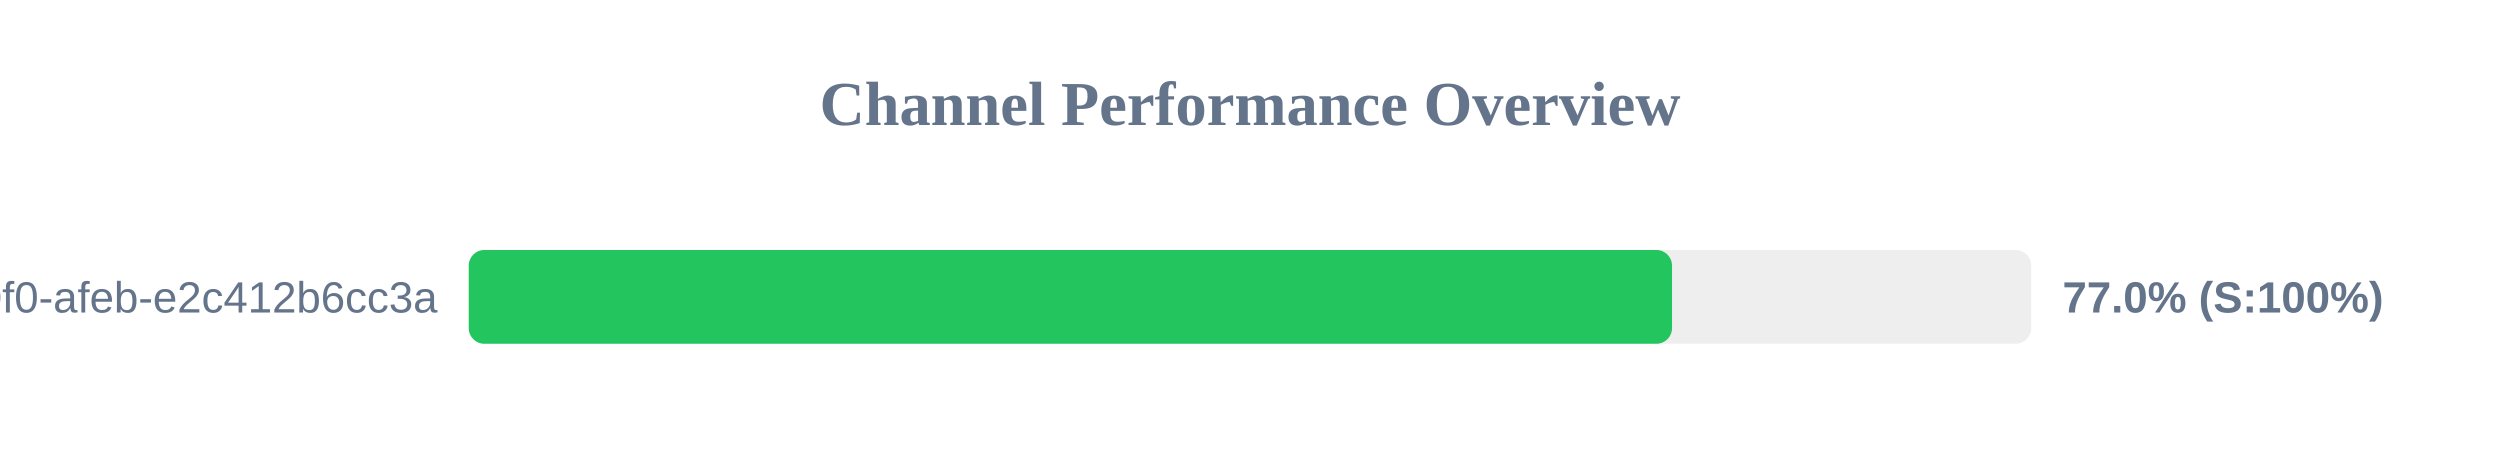
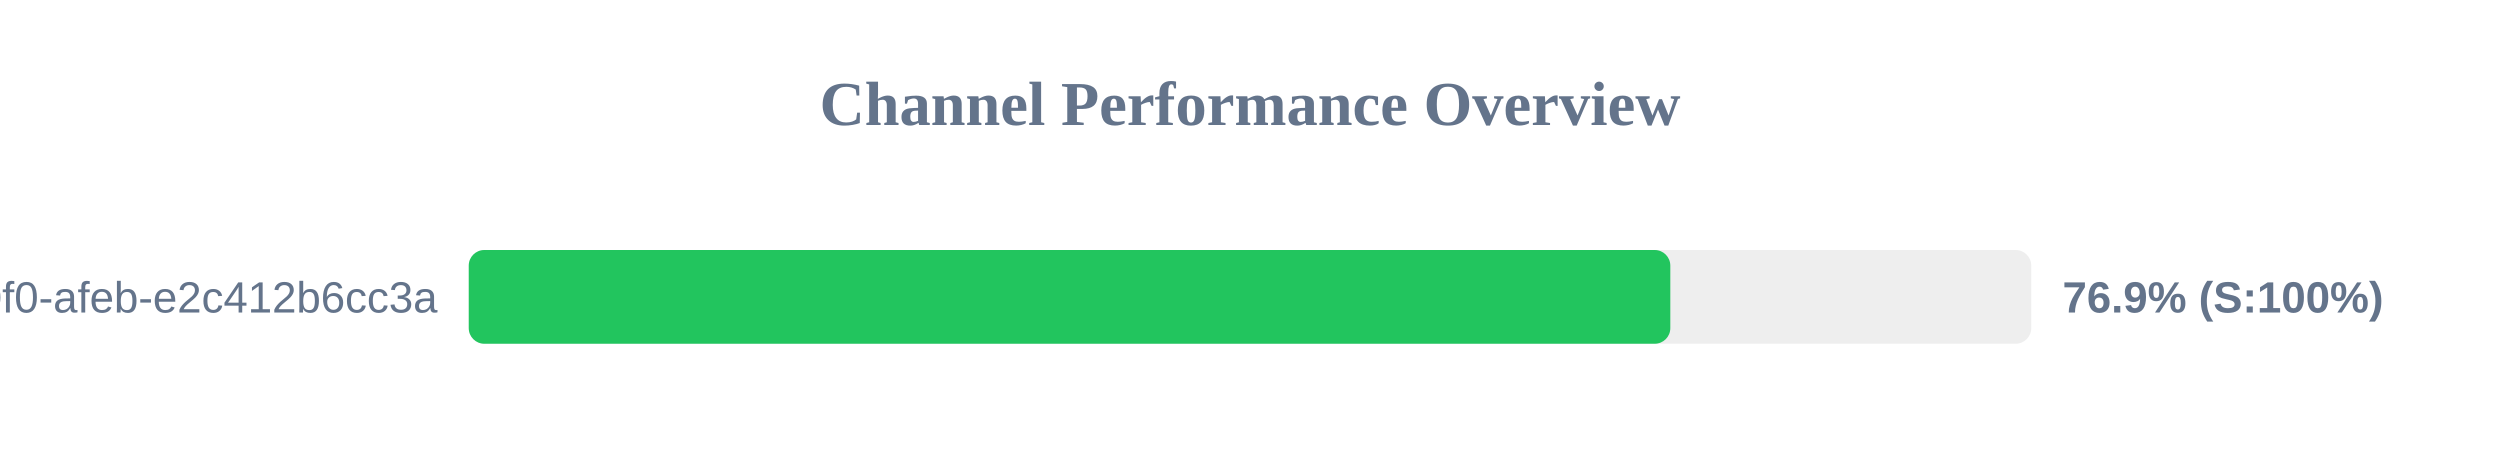
<svg xmlns="http://www.w3.org/2000/svg" width="800" height="150" version="1.1">
  <style>
        .row { font: 14px Arial; fill: #64748b; }
        .score { font: bold 14px Arial; fill: #64748b; }
    </style>
  <text x="400" y="40" text-anchor="middle" font-size="20px" font-weight="bold" fill="#64748b">Channel Performance Overview</text>
  <rect x="150" y="80" width="500" height="30" fill="#eee" rx="5" />
-   <rect x="150" y="80" width="385.05" height="30" fill="#22c55e" rx="5" />
+   <rect x="150" y="80" width="384.5" height="30" fill="#22c55e" rx="5" />
  <text x="140" y="100" text-anchor="end" class="row">?uuid=c6e02cd8-ce11-40f0-afeb-e2c412b6cc3a</text>
-   <text x="660" y="100" text-anchor="start" class="score">77.0% (S:100%)</text>
+   <text x="660" y="100" text-anchor="start" class="score">76.9% (S:100%)</text>
</svg>
